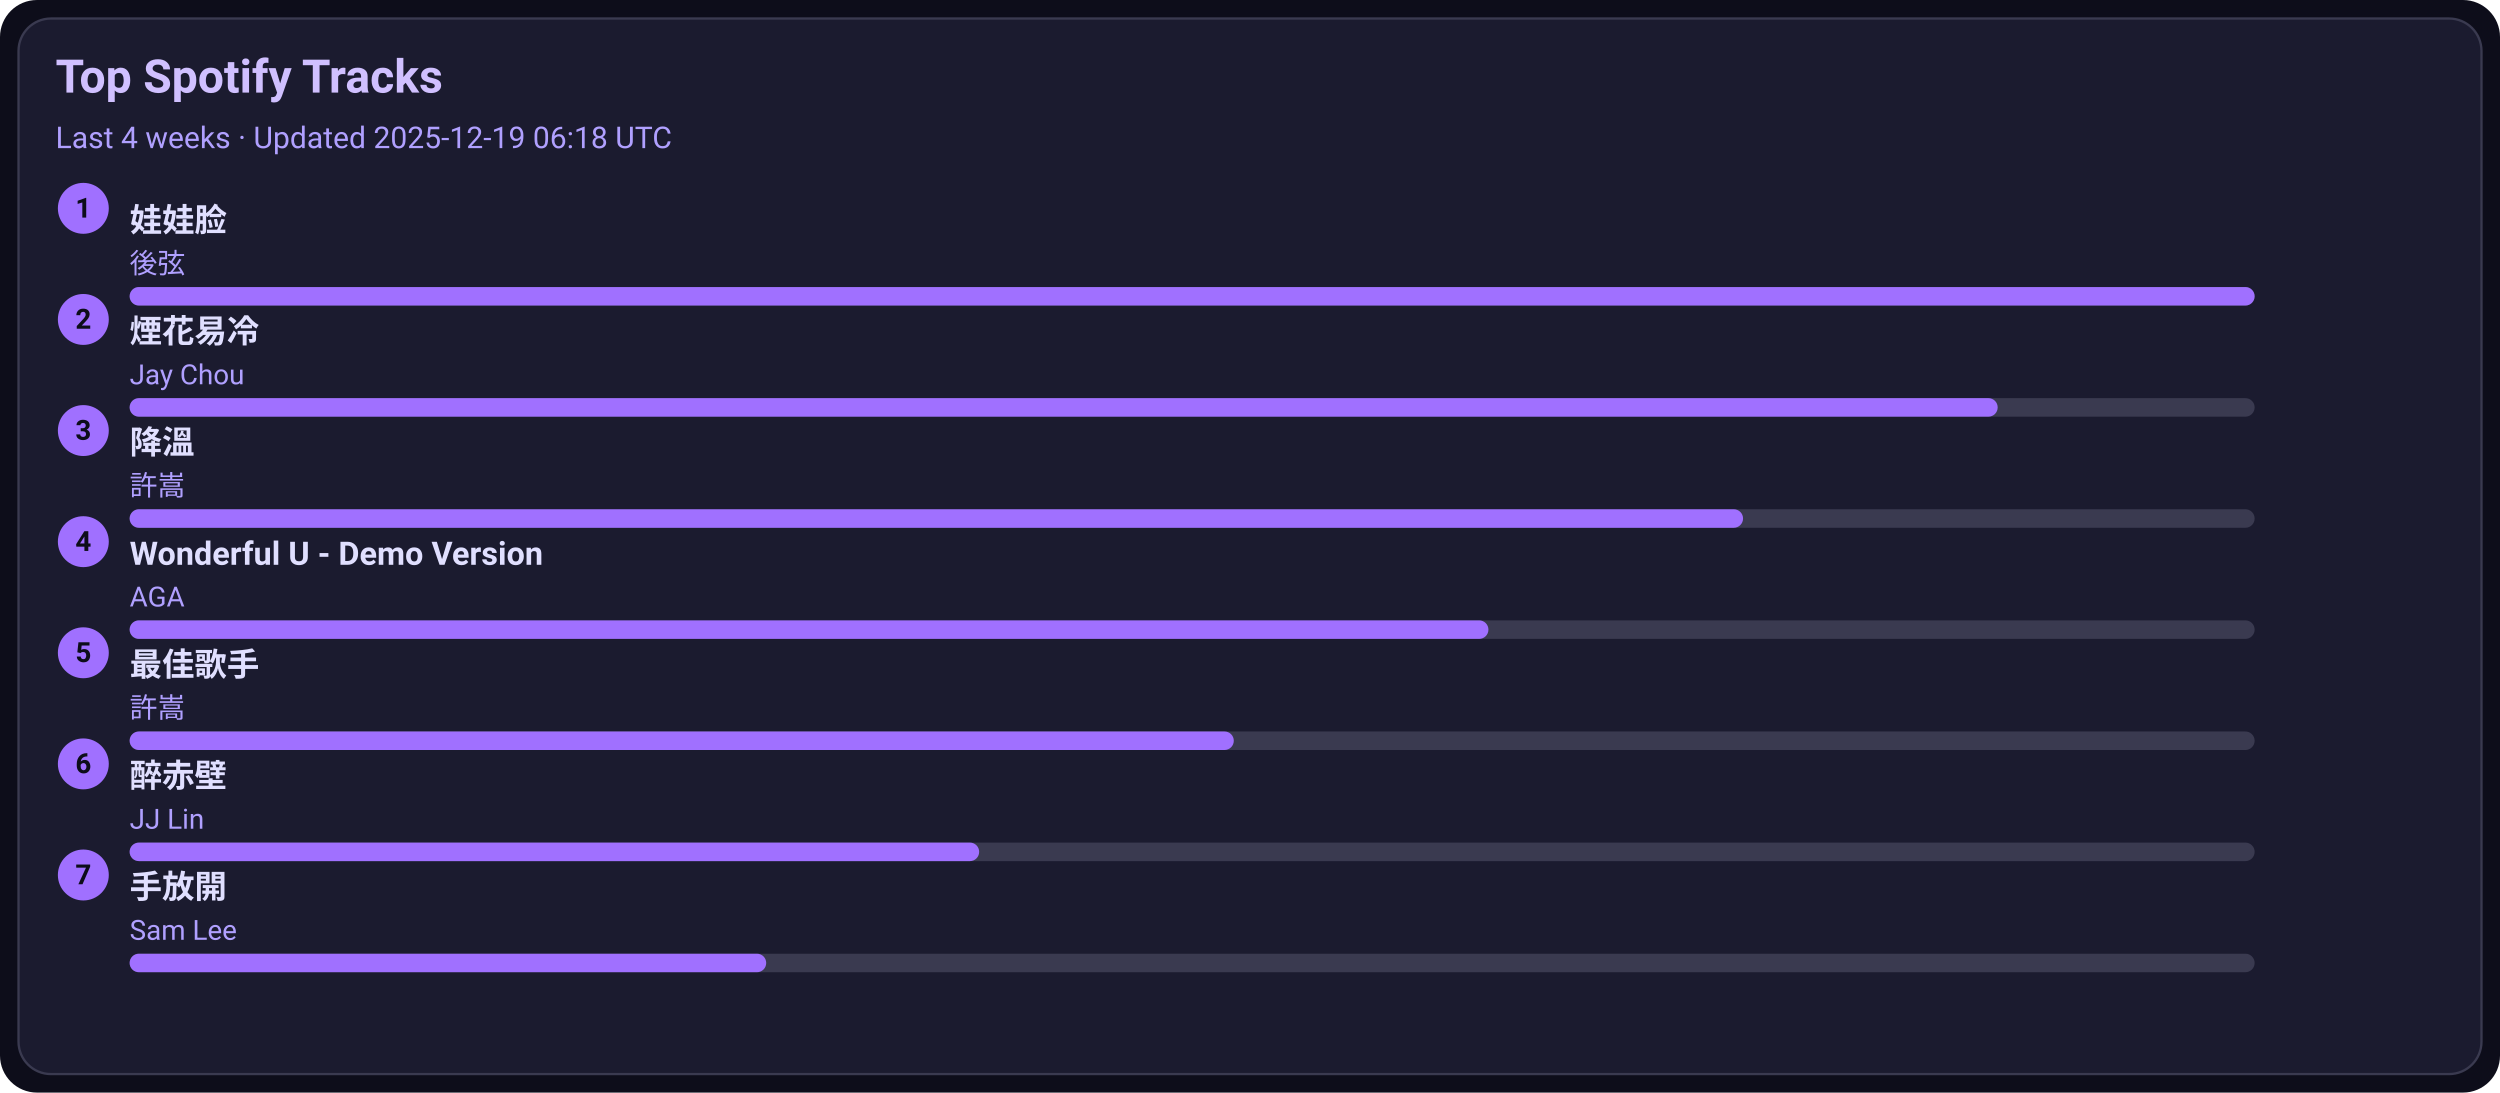
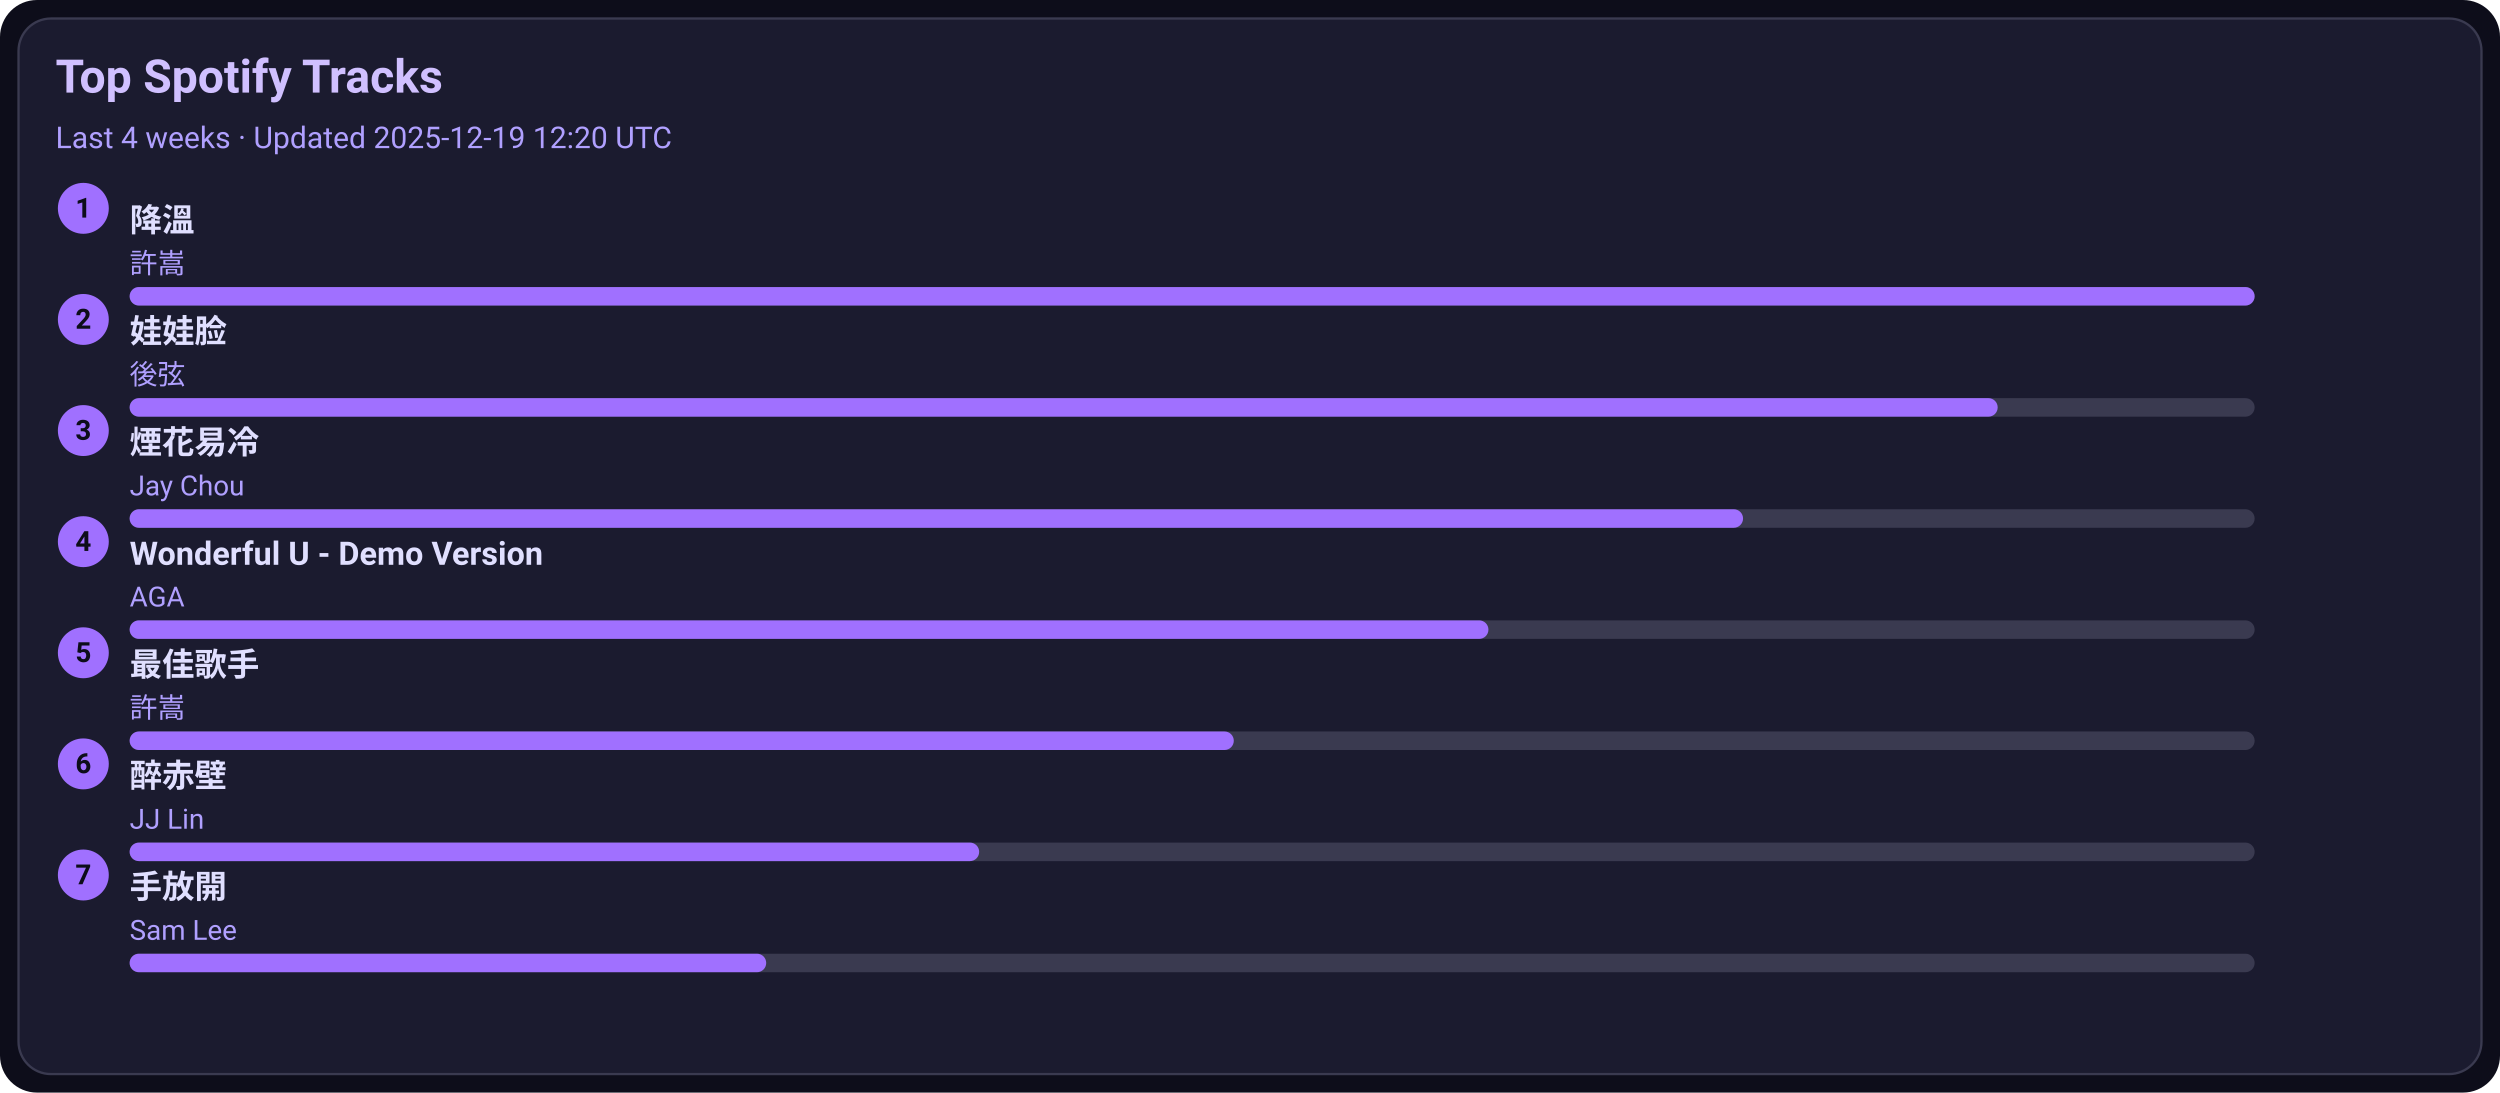
<svg xmlns="http://www.w3.org/2000/svg" width="1080" height="472" viewBox="0 0 1080 472">
  <style>text{font-family:-apple-system,BlinkMacSystemFont,Segoe UI,Roboto,Ubuntu,Helvetica Neue,Arial,Noto Sans,sans-serif}</style>
  <rect width="1080" height="472" rx="16" fill="#0d0d1a" />
  <rect x="8" y="8" width="1064" height="456" rx="14" fill="#1b1b2f" stroke="#3a3a50" />
  <text x="24" y="40" font-size="20" fill="#d0c0ff" font-weight="600">Top Spotify Tracks</text>
-   <text x="24" y="64" font-size="13" fill="#b0a0ff">Last 4 weeks · Updated 2025-12-19 06:18 UTC</text>
+   <text x="24" y="64" font-size="13" fill="#b0a0ff">Last 4 weeks · Updated 2025-12-19 12:20 UTC</text>
  <circle cx="36" cy="90" r="11" fill="#a070ff" />
  <text x="36" y="94" text-anchor="middle" font-size="12" fill="#0d0d1a" font-weight="700">1</text>
-   <a href="https://open.spotify.com/track/08ouEICweFmqfgPJnRIQkE" target="_blank" rel="noopener noreferrer">
-     <text x="56" y="100" font-size="14" fill="#e0dfff" font-weight="600">娃娃脸</text>
+   <a href="https://open.spotify.com/track/2q9uhrOfyOnBa3oWR1PfYT" target="_blank" rel="noopener noreferrer">
+     <text x="56" y="100" font-size="14" fill="#e0dfff" font-weight="600">降溫</text>
  </a>
-   <text x="56" y="118" font-size="12" fill="#b0a0ff">後弦</text>
+   <text x="56" y="118" font-size="12" fill="#b0a0ff">許嵩</text>
  <rect x="56" y="124" width="918" height="8" rx="4" fill="#3a3a50" />
  <rect x="56" y="124" width="918" height="8" rx="4" fill="#a070ff" />
  <circle cx="36" cy="138" r="11" fill="#a070ff" />
  <text x="36" y="142" text-anchor="middle" font-size="12" fill="#0d0d1a" font-weight="700">2</text>
-   <a href="https://open.spotify.com/track/24beWW0pQCJEF3IVSpIryu" target="_blank" rel="noopener noreferrer">
-     <text x="56" y="148" font-size="14" fill="#e0dfff" font-weight="600">煙花易冷</text>
+   <a href="https://open.spotify.com/track/08ouEICweFmqfgPJnRIQkE" target="_blank" rel="noopener noreferrer">
+     <text x="56" y="148" font-size="14" fill="#e0dfff" font-weight="600">娃娃脸</text>
  </a>
-   <text x="56" y="166" font-size="12" fill="#b0a0ff">Jay Chou</text>
+   <text x="56" y="166" font-size="12" fill="#b0a0ff">後弦</text>
  <rect x="56" y="172" width="918" height="8" rx="4" fill="#3a3a50" />
  <rect x="56" y="172" width="807" height="8" rx="4" fill="#a070ff" />
  <circle cx="36" cy="186" r="11" fill="#a070ff" />
  <text x="36" y="190" text-anchor="middle" font-size="12" fill="#0d0d1a" font-weight="700">3</text>
-   <a href="https://open.spotify.com/track/2q9uhrOfyOnBa3oWR1PfYT" target="_blank" rel="noopener noreferrer">
-     <text x="56" y="196" font-size="14" fill="#e0dfff" font-weight="600">降溫</text>
+   <a href="https://open.spotify.com/track/24beWW0pQCJEF3IVSpIryu" target="_blank" rel="noopener noreferrer">
+     <text x="56" y="196" font-size="14" fill="#e0dfff" font-weight="600">煙花易冷</text>
  </a>
-   <text x="56" y="214" font-size="12" fill="#b0a0ff">許嵩</text>
+   <text x="56" y="214" font-size="12" fill="#b0a0ff">Jay Chou</text>
  <rect x="56" y="220" width="918" height="8" rx="4" fill="#3a3a50" />
  <rect x="56" y="220" width="697" height="8" rx="4" fill="#a070ff" />
  <circle cx="36" cy="234" r="11" fill="#a070ff" />
  <text x="36" y="238" text-anchor="middle" font-size="12" fill="#0d0d1a" font-weight="700">4</text>
  <a href="https://open.spotify.com/track/2eSNpIOFoi1Q8wxw6CycXJ" target="_blank" rel="noopener noreferrer">
    <text x="56" y="244" font-size="14" fill="#e0dfff" font-weight="600">Wonderful U - Demo Version</text>
  </a>
  <text x="56" y="262" font-size="12" fill="#b0a0ff">AGA</text>
  <rect x="56" y="268" width="918" height="8" rx="4" fill="#3a3a50" />
  <rect x="56" y="268" width="587" height="8" rx="4" fill="#a070ff" />
  <circle cx="36" cy="282" r="11" fill="#a070ff" />
  <text x="36" y="286" text-anchor="middle" font-size="12" fill="#0d0d1a" font-weight="700">5</text>
  <a href="https://open.spotify.com/track/1tXkID53w0fBaY5p3MjNxN" target="_blank" rel="noopener noreferrer">
    <text x="56" y="292" font-size="14" fill="#e0dfff" font-weight="600">最佳歌手</text>
  </a>
  <text x="56" y="310" font-size="12" fill="#b0a0ff">許嵩</text>
  <rect x="56" y="316" width="918" height="8" rx="4" fill="#3a3a50" />
  <rect x="56" y="316" width="477" height="8" rx="4" fill="#a070ff" />
  <circle cx="36" cy="330" r="11" fill="#a070ff" />
  <text x="36" y="334" text-anchor="middle" font-size="12" fill="#0d0d1a" font-weight="700">6</text>
  <a href="https://open.spotify.com/track/69lAYqbyHL1A0gctdLd9WV" target="_blank" rel="noopener noreferrer">
    <text x="56" y="340" font-size="14" fill="#e0dfff" font-weight="600">醉赤壁</text>
  </a>
  <text x="56" y="358" font-size="12" fill="#b0a0ff">JJ Lin</text>
  <rect x="56" y="364" width="918" height="8" rx="4" fill="#3a3a50" />
  <rect x="56" y="364" width="367" height="8" rx="4" fill="#a070ff" />
  <circle cx="36" cy="378" r="11" fill="#a070ff" />
  <text x="36" y="382" text-anchor="middle" font-size="12" fill="#0d0d1a" font-weight="700">7</text>
  <a href="https://open.spotify.com/track/2Dd9EXYXI2NNrLG61OtWQv" target="_blank" rel="noopener noreferrer">
    <text x="56" y="388" font-size="14" fill="#e0dfff" font-weight="600">手放開</text>
  </a>
  <text x="56" y="406" font-size="12" fill="#b0a0ff">Sam Lee</text>
  <rect x="56" y="412" width="918" height="8" rx="4" fill="#3a3a50" />
  <rect x="56" y="412" width="275" height="8" rx="4" fill="#a070ff" />
</svg>
